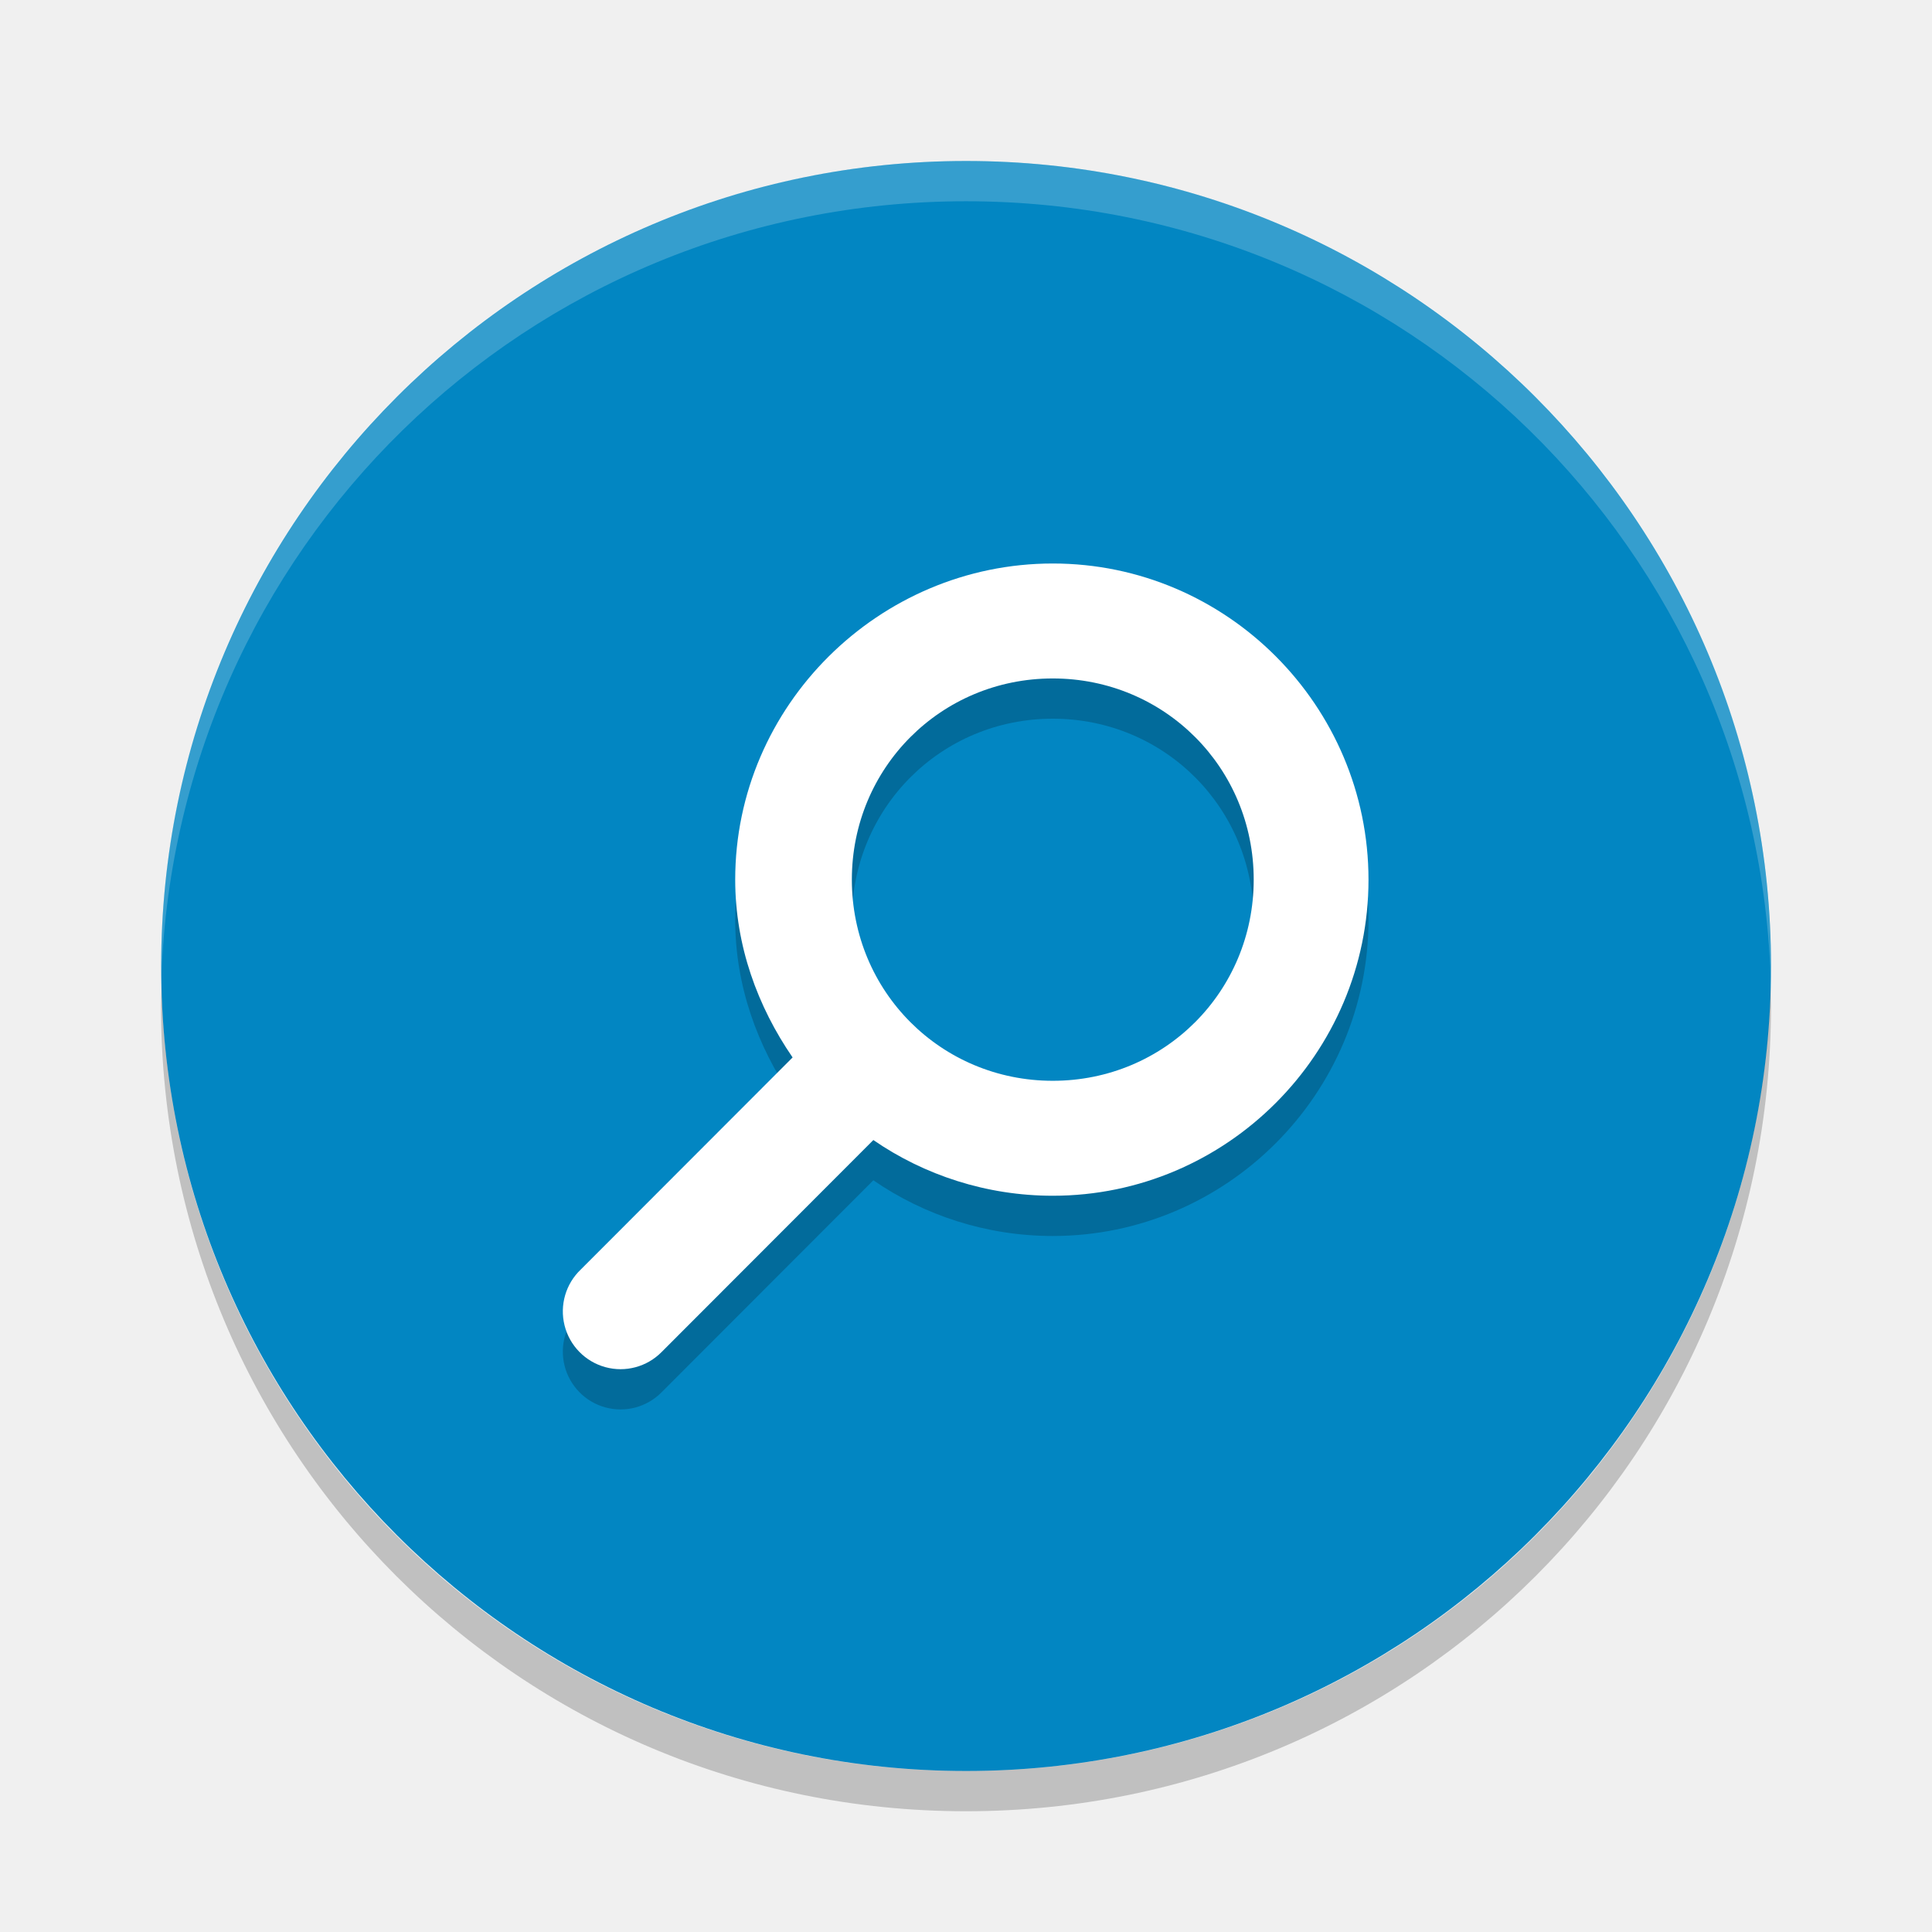
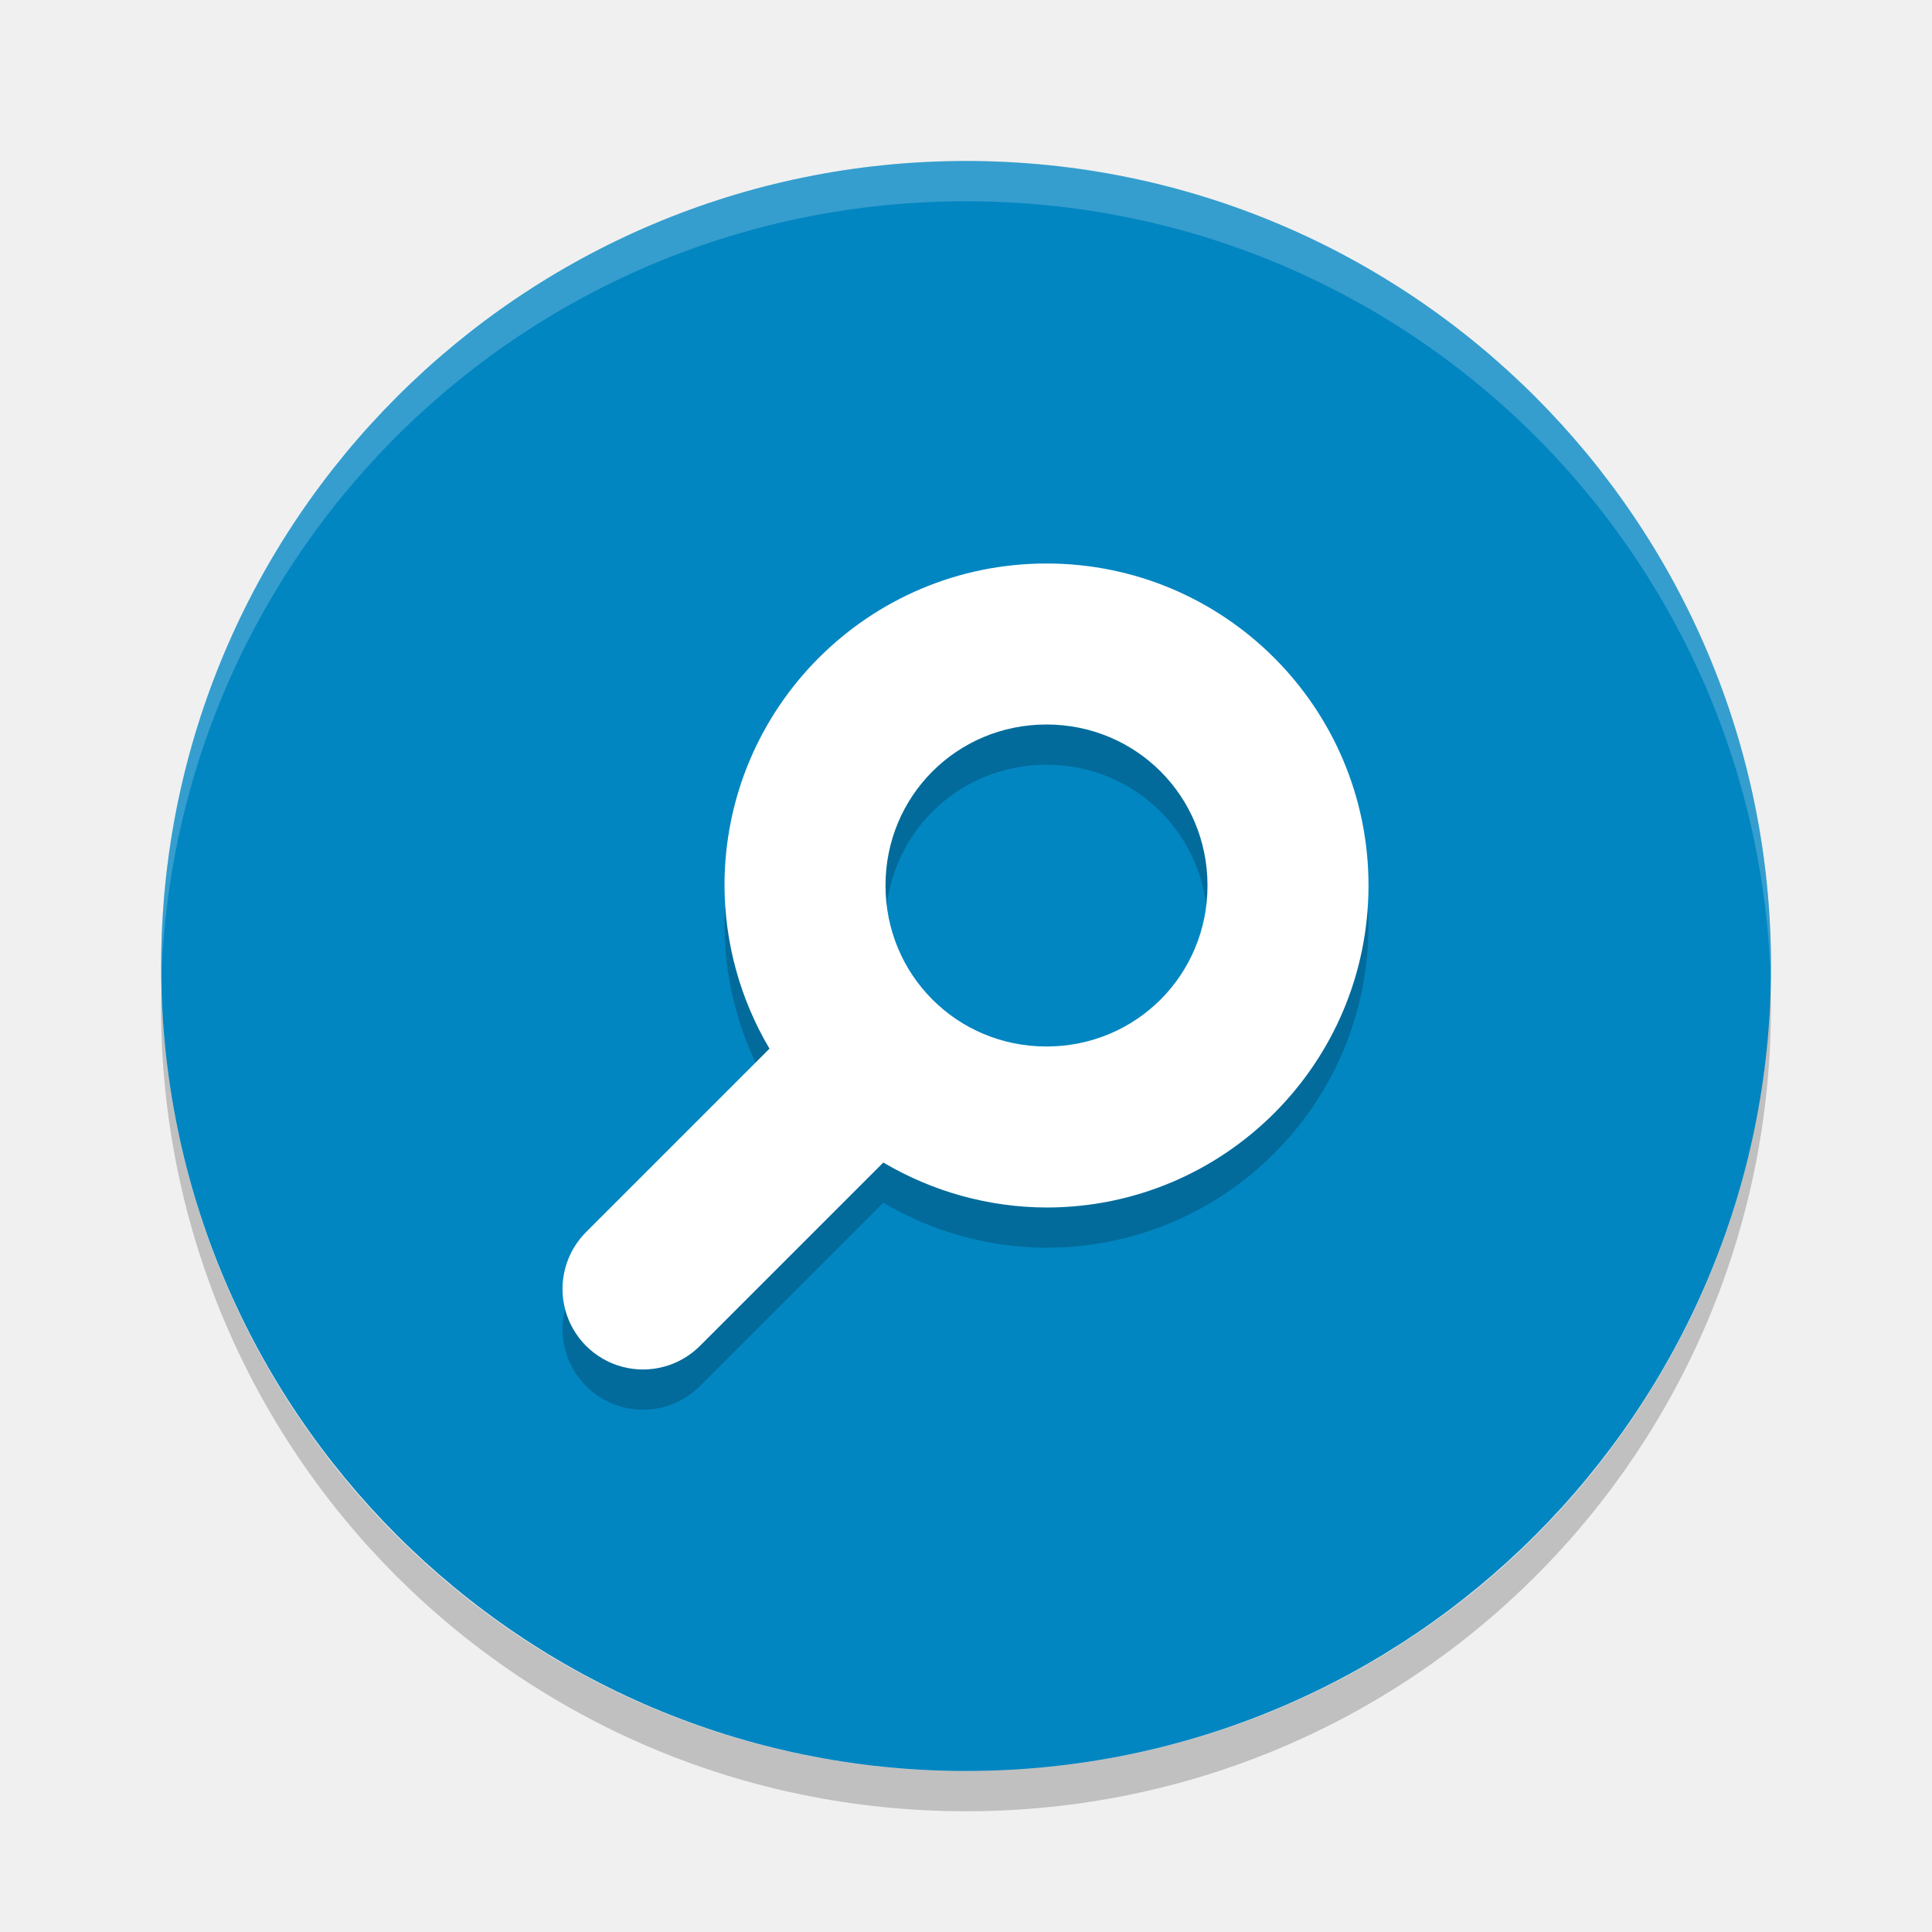
<svg xmlns="http://www.w3.org/2000/svg" width="24" height="24" version="1">
-   <g transform="translate(1,1)">
-     <rect fill="#0286c2" width="20" height="19.998" x="-21" y="-21" rx="10" ry="9.999" transform="matrix(0,-1,-1,0,0,0)" />
-     <path stroke-width="1.555" opacity=".2" d="m12.078 6.5c-2.16 0-3.945 1.767-3.945 3.927 0 0.821 0.278 1.576 0.713 2.209l-2.63 2.633a0.717 0.718 0 1 0 1.003 1.026l2.63-2.633c0.633 0.436 1.407 0.692 2.229 0.692 2.16 0 3.922-1.767 3.922-3.927-0.001-2.16-1.762-3.927-3.922-3.927zm0 1.428c1.389 0 2.496 1.11 2.496 2.499s-1.107 2.499-2.496 2.499-2.496-1.11-2.496-2.499 1.107-2.499 2.496-2.499z" />
-     <path fill="#fff" stroke-width="1.555" d="m12.078 6c-2.16 0-3.945 1.767-3.945 3.927 0 0.821 0.278 1.576 0.713 2.209l-2.63 2.633a0.717 0.718 0 1 0 1.003 1.026l2.63-2.633c0.633 0.436 1.407 0.692 2.229 0.692 2.16 0 3.922-1.767 3.922-3.927-0.001-2.16-1.762-3.927-3.922-3.927zm0 1.428c1.389 0 2.496 1.11 2.496 2.499s-1.107 2.499-2.496 2.499-2.496-1.11-2.496-2.499 1.107-2.499 2.496-2.499z" />
-     <path fill="#fff" opacity=".2" d="m11 1c-5.54 0-9.999 4.46-9.999 10 0 0.084-0.002 0.167 0 0.25 0.132-5.423 4.543-9.75 9.999-9.75s9.867 4.327 9.999 9.75c0.002-0.083 0-0.166 0-0.25 0-5.54-4.459-10-9.999-10z" />
-     <path opacity=".2" d="m1.006 11.25c-0.002 0.084-0.006 0.166-0.006 0.25 0 5.54 4.46 10 10 10s10-4.46 10-10c0-0.084-0.004-0.167-0.006-0.25-0.132 5.423-4.538 9.75-9.994 9.75s-9.862-4.327-9.994-9.75z" />
-   </g>
+   <rect style="fill:#0286c2" width="20" height="19.998" x="-22" y="-22" rx="10" ry="9.999" transform="matrix(0,-1,-1,0,0,0)" />
+   <path d="m 13,7.5 a 4,4 0 0 0 -4,4 4,4 0 0 0 0.559,2.027 l -2.266,2.266 a 1,1 0 1 0 1.414,1.414 L 10.973,14.941 A 4,4 0 0 0 13,15.5 a 4,4 0 0 0 4,-4 4,4 0 0 0 -4,-4 z m 0,2 c 1.113,0 2,0.889 2,2 0,1.111 -0.887,2 -2,2 -1.113,0 -2,-0.889 -2,-2 0,-1.111 0.887,-2 2,-2 z" style="opacity:0.2" />
+   <path style="fill:#ffffff" d="M 13 7 A 4 4 0 0 0 9 11 A 4 4 0 0 0 9.559 13.027 L 7.293 15.293 A 1 1 0 1 0 8.707 16.707 L 10.973 14.441 A 4 4 0 0 0 13 15 A 4 4 0 0 0 17 11 A 4 4 0 0 0 13 7 z M 13 9 C 14.113 9 15 9.889 15 11 C 15 12.111 14.113 13 13 13 C 11.887 13 11 12.111 11 11 C 11 9.889 11.887 9 13 9 z" />
+   <path style="opacity:0.2;fill:#ffffff" d="M 12,2 C 6.46,2 2.001,6.46 2.001,12 c 0,0.084 -0.002,0.167 0,0.25 C 2.133,6.827 6.545,2.5 12,2.5 c 5.455,0 9.867,4.327 9.999,9.75 0.002,-0.083 0,-0.166 0,-0.25 C 21.999,6.46 17.54,2 12,2 Z" />
+   <path style="opacity:0.2" d="M 2.006,12.25 C 2.004,12.334 2,12.416 2,12.5 c 0,5.54 4.46,10 10,10 5.54,0 10,-4.46 10,-10 0,-0.084 -0.004,-0.167 -0.006,-0.25 C 21.862,17.673 17.456,22 12,22 6.544,22 2.138,17.673 2.006,12.25 Z" />
</svg>
